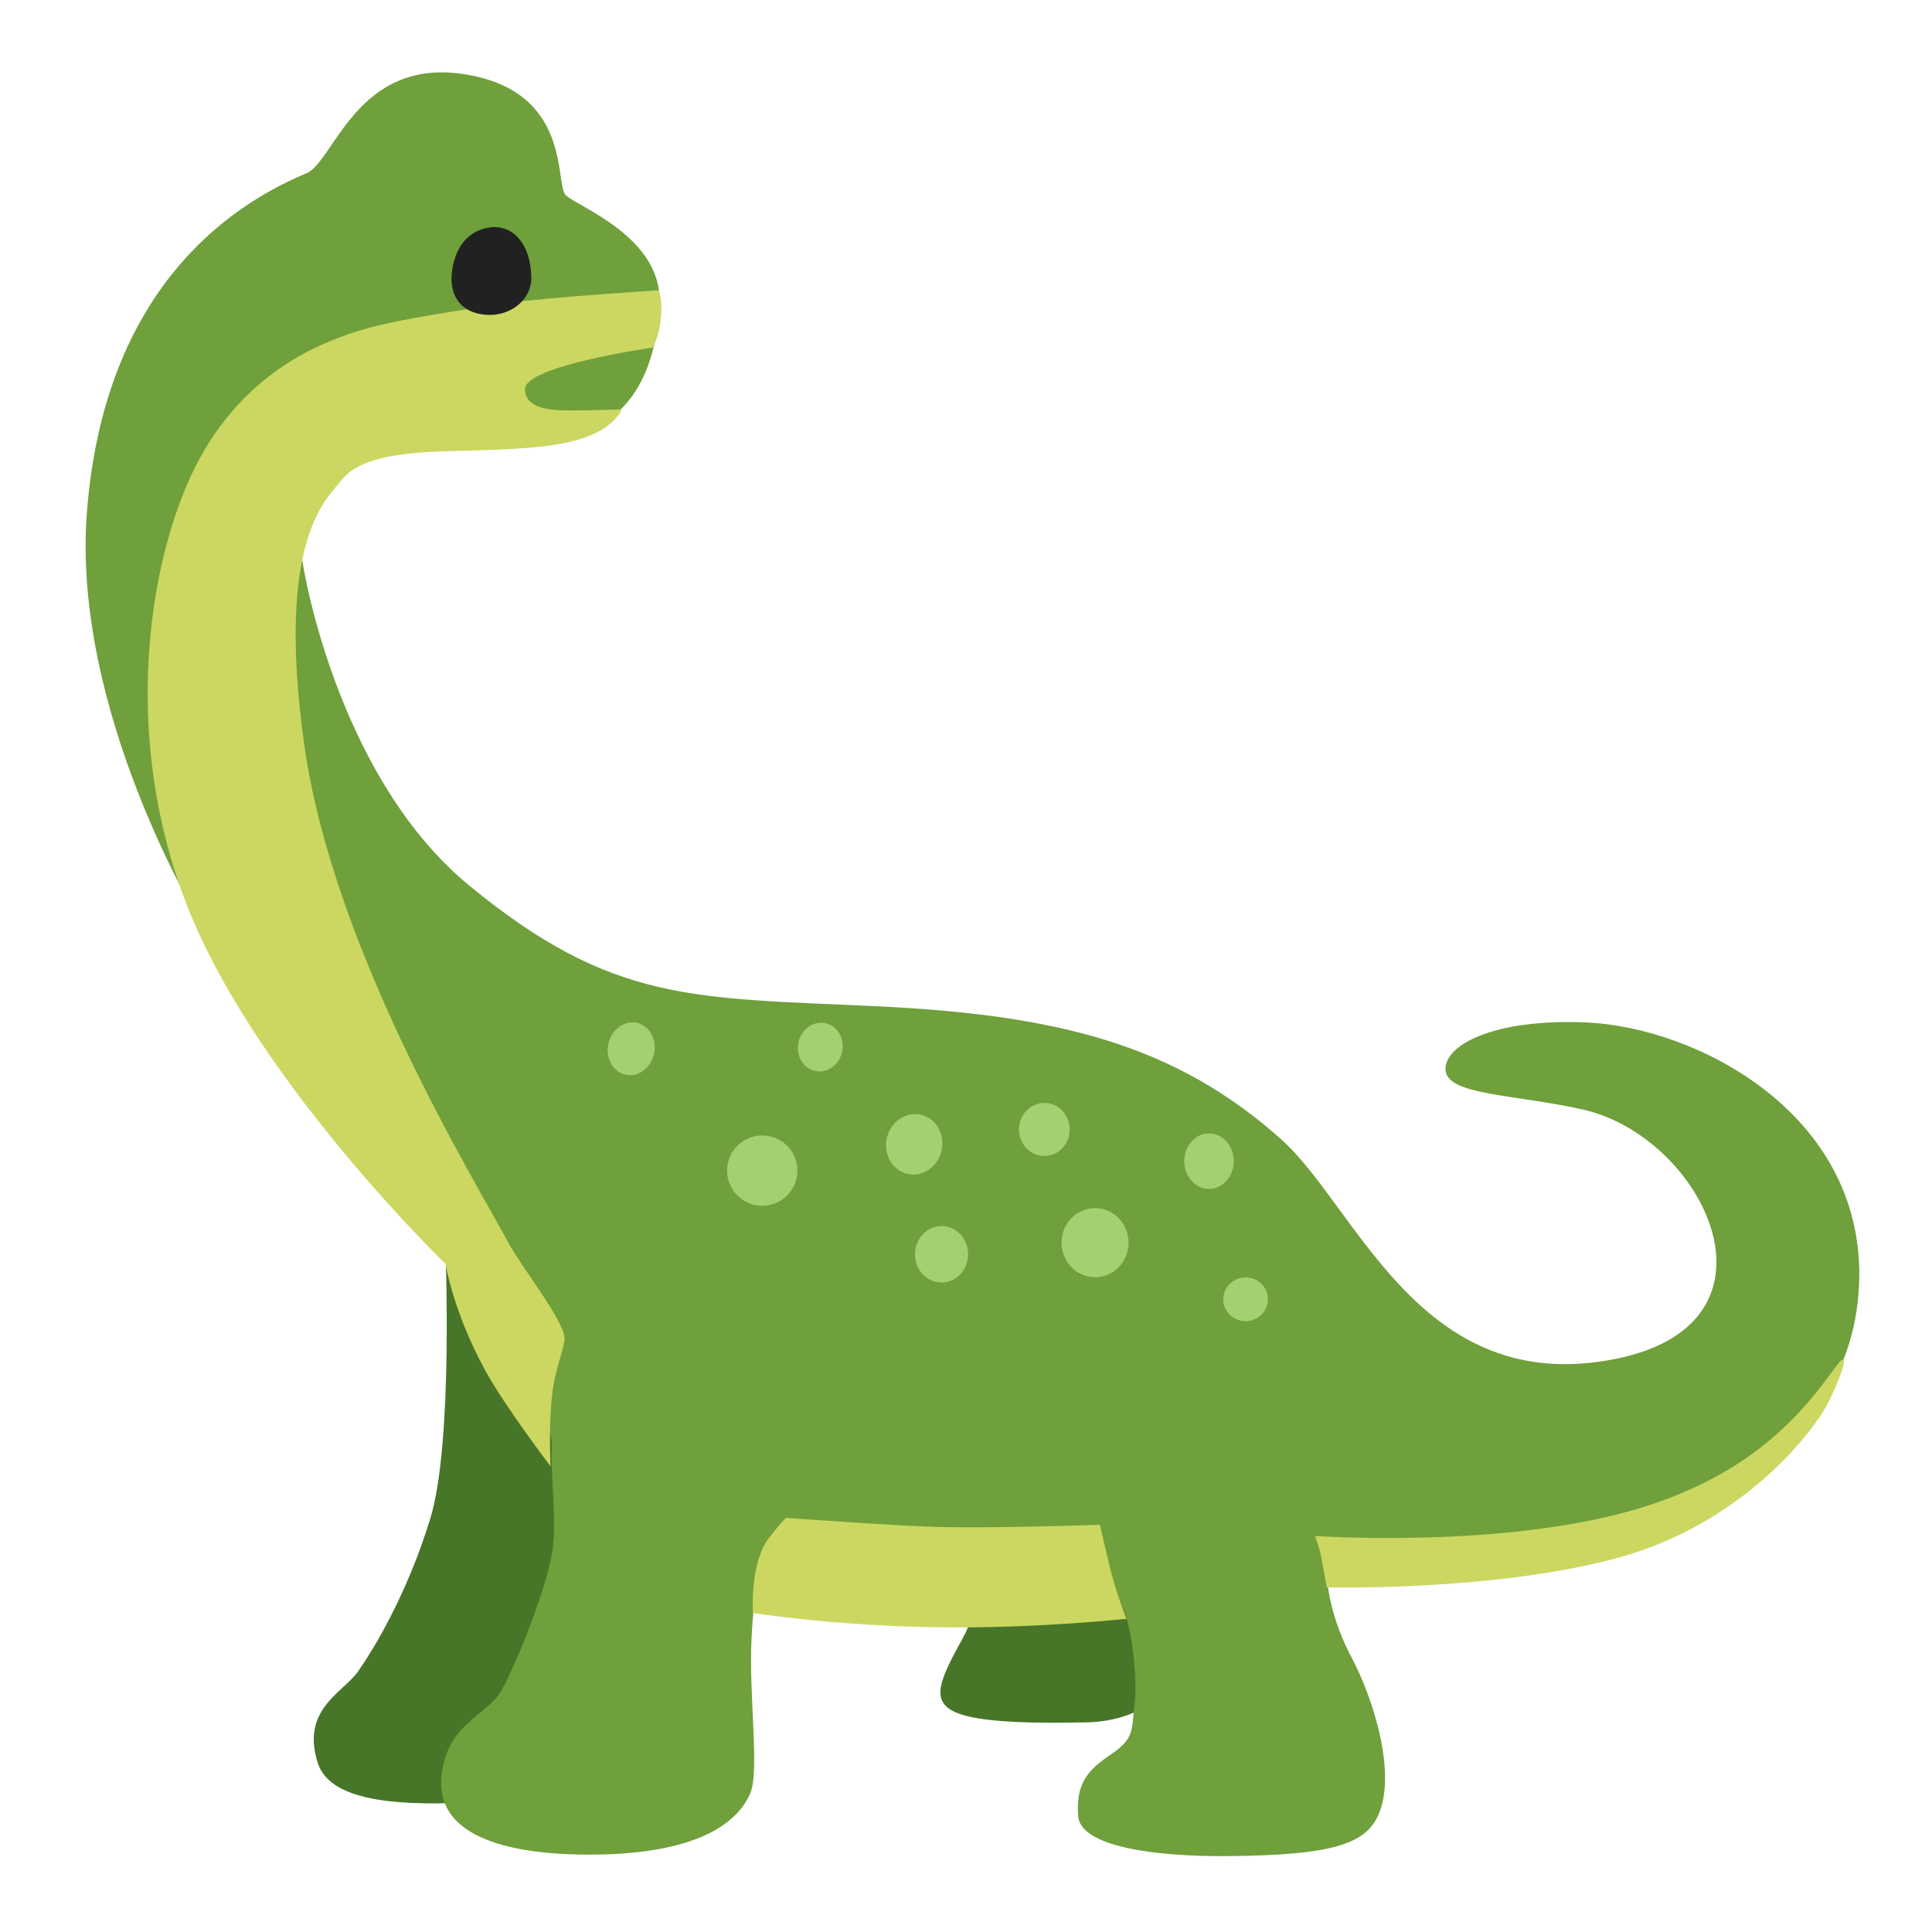
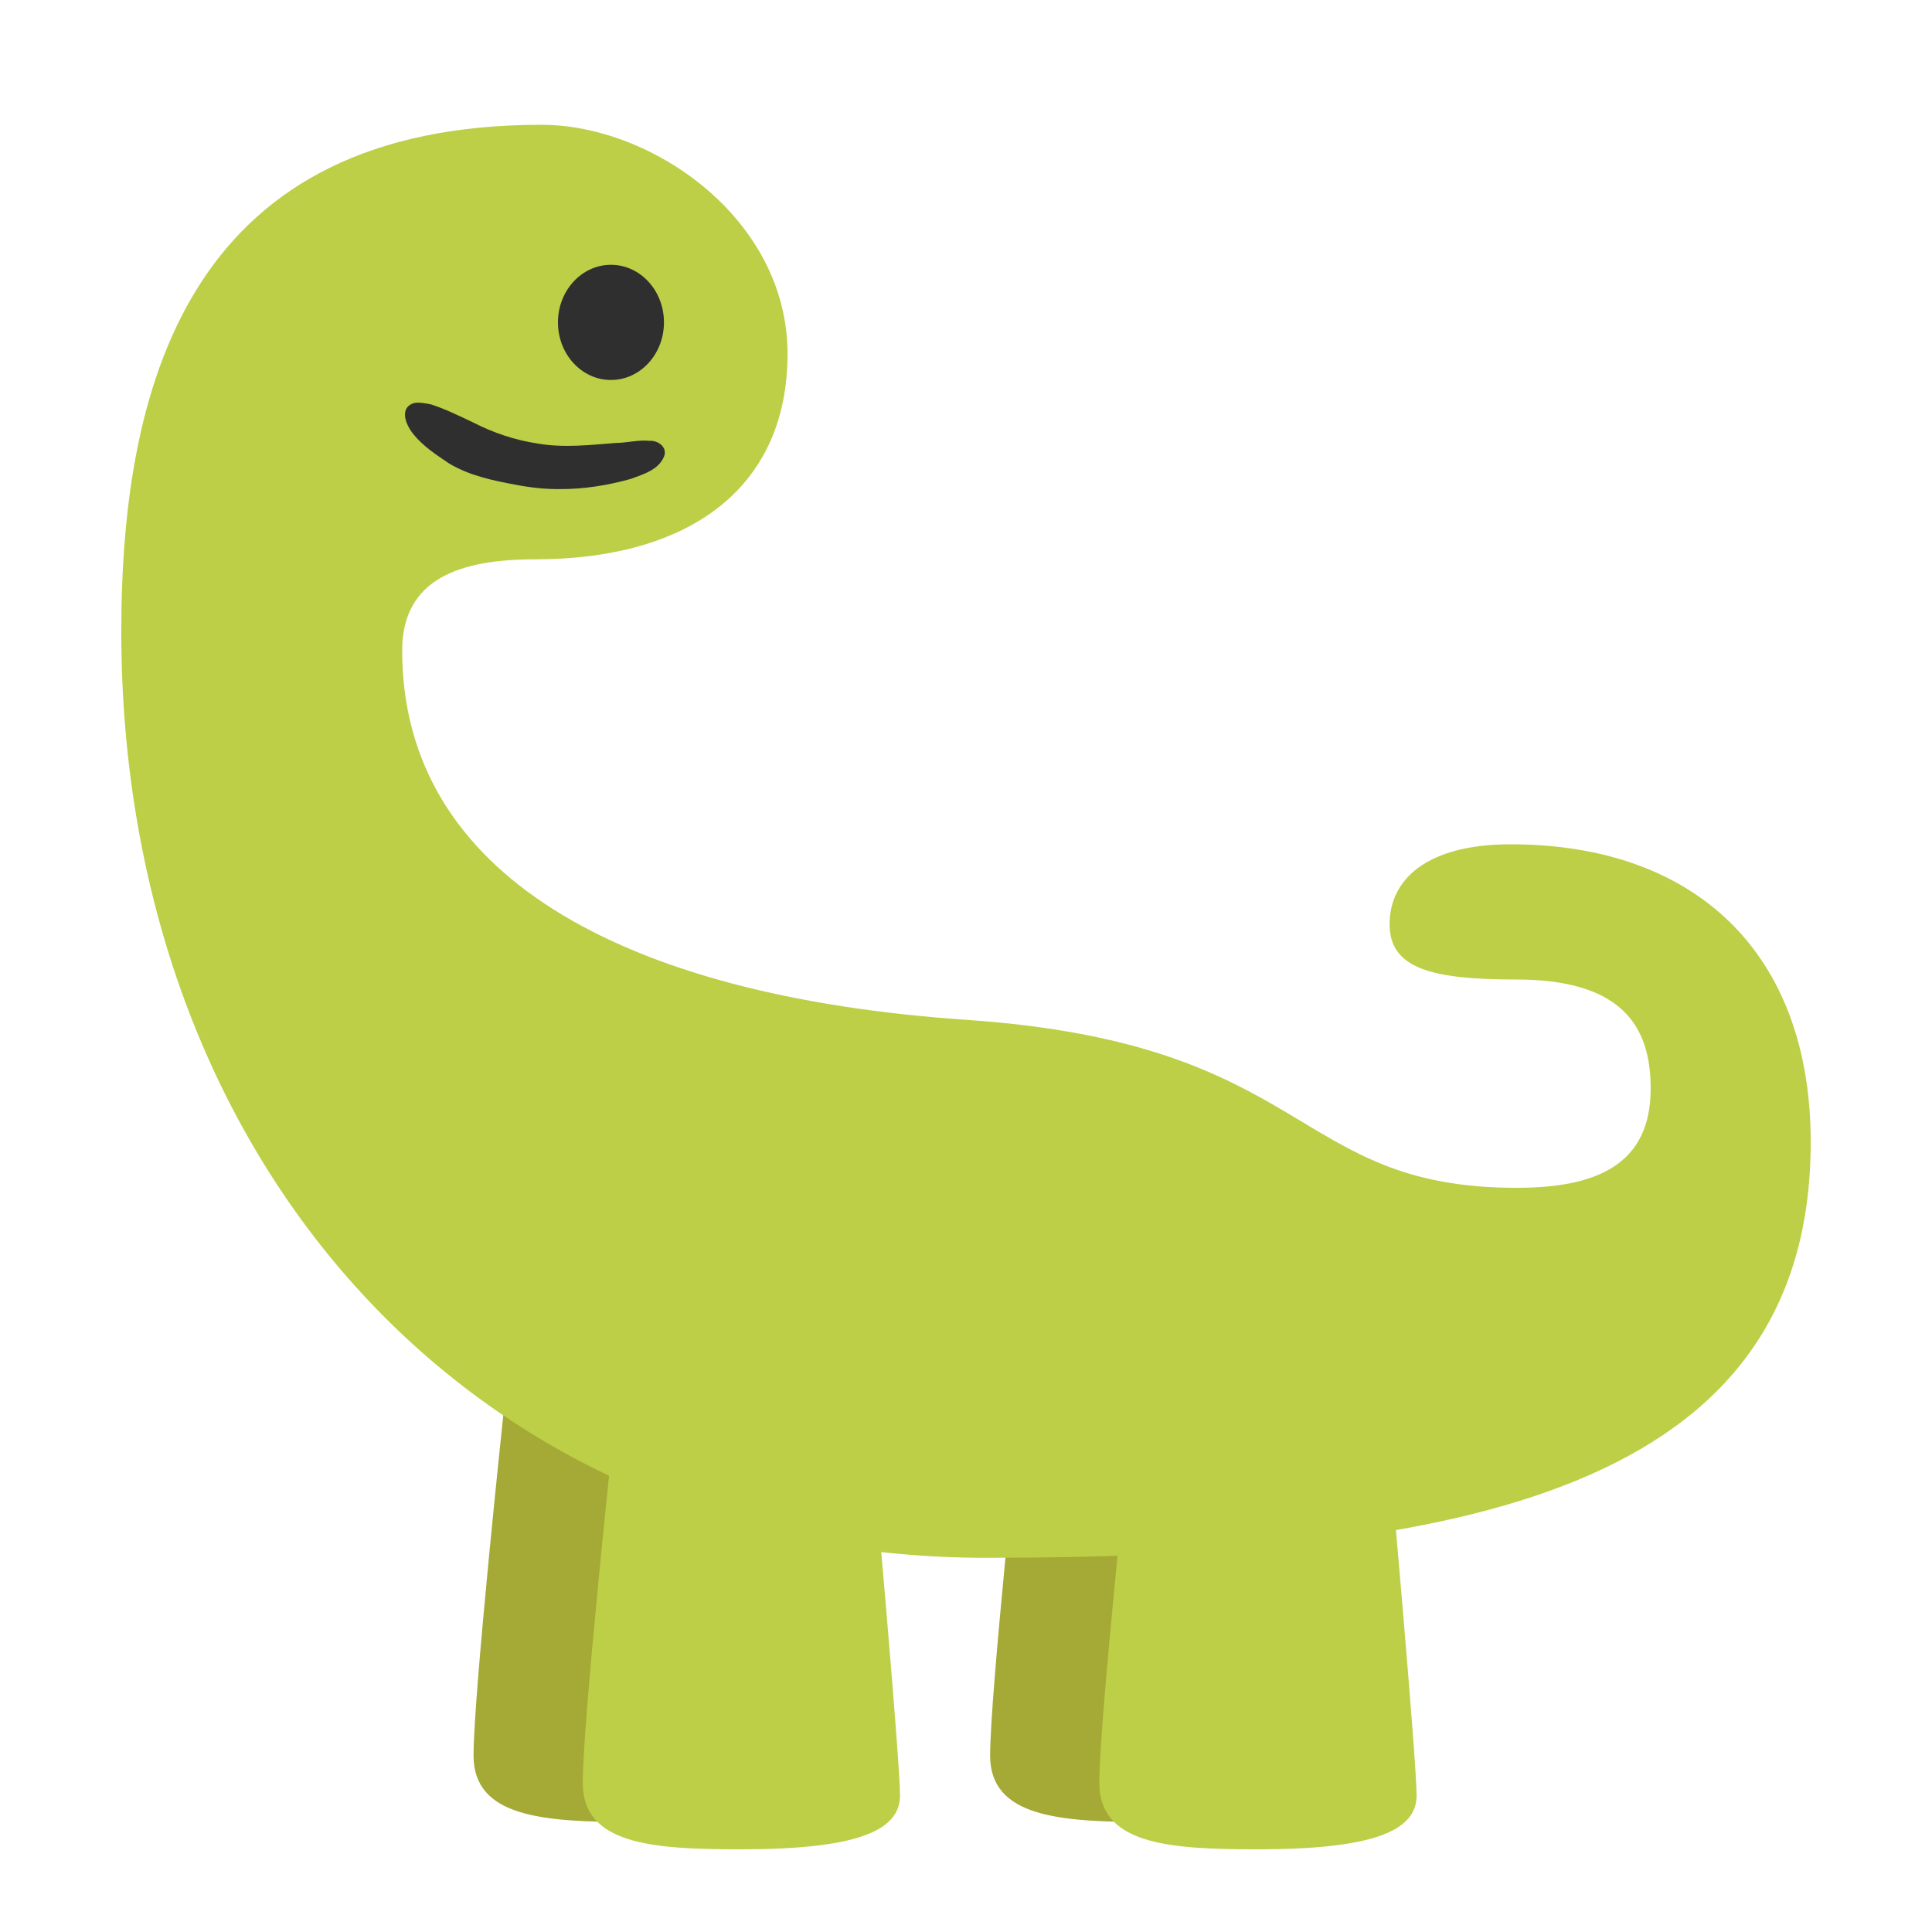
- <svg xmlns="http://www.w3.org/2000/svg" width="100%" height="100%" viewBox="0 0 128 128" version="1.1" xml:space="preserve" style="fill-rule:evenodd;clip-rule:evenodd;stroke-linejoin:round;stroke-miterlimit:2;">
-   <path d="M34.99,79.34L29.5,82.44C29.5,82.44 30.06,95.53 28.51,100.6C26.96,105.67 24.71,109.33 23.72,110.74C22.73,112.15 19.92,113.24 21.05,116.79C21.72,118.89 24.85,119.61 29.92,119.46C34.99,119.32 44.28,112.56 44.28,112.56L47.24,97.92L64.84,104.68C64.84,104.68 64.42,106.93 64.14,107.78C63.86,108.62 62.17,111.02 62.31,112.28C62.45,113.55 64.11,114.29 72.02,114.11C79.8,113.93 81.17,104.54 81.17,104.54L74.69,90.32L34.99,79.34Z" style="fill:rgb(72,118,40);fill-rule:nonzero;" />
-   <path d="M20.3,11.48C22.14,10.71 23.63,3.83 30.72,4.91C37.95,6.01 36.73,12.18 37.48,12.93C38.23,13.68 43.87,15.7 43.69,20.06C43.5,24.4 41.9,28.27 37.01,29.12C32.12,29.97 26.59,28.18 24.15,28.84C21.71,29.5 19.46,32.17 19.93,36.44C20.2,38.87 22.77,51.84 31.1,58.68C40.58,66.47 45.93,66.09 57.94,66.66C69.95,67.22 77.79,69.15 84.88,75.48C89.93,79.99 94.09,92.63 107.03,90.03C118.95,87.64 112.85,75.3 104.87,73.51C100.27,72.48 95.86,72.57 95.77,70.88C95.68,69.19 99.11,67.47 105.11,67.74C112.43,68.07 123.36,73.75 123.18,84.68C123,95.31 112.95,99.51 112.95,99.51L100.66,102.98L87.98,105.09C87.98,105.09 88.16,107.21 89.56,109.84C90.96,112.47 92.66,117.72 91.21,120.47C90.27,122.25 87.94,122.9 81.53,122.97C76.31,123.03 71.59,122.3 71.43,120.33C71.24,117.98 72.26,117.15 73.68,116.18C75.18,115.15 74.96,114.57 75.16,113.01C75.36,111.45 75.06,108.57 74.63,107.2C74.21,105.86 72.98,103.89 72.98,103.89L50.35,104.1C50.35,104.1 49.97,104.94 49.79,108.6C49.6,112.26 50.34,117.37 49.7,118.83C48.81,120.85 46.13,122.77 39.56,122.87C32.99,122.96 28.95,121.37 29.24,117.8C29.52,114.23 32.24,113.67 33.18,112.07C34.12,110.47 36.42,104.8 36.65,102.36C36.85,100.29 36.46,97.43 36.56,95.84C36.66,94.25 33.07,84.5 33.07,84.5C33.07,84.5 25.56,75.02 22.28,71.64C19.21,68.48 13.18,60.94 13.18,60.94C13.18,60.94 4.73,47.05 5.76,33.91C6.79,20.77 13.55,14.3 20.3,11.48Z" style="fill:rgb(111,160,59);fill-rule:nonzero;" />
-   <path d="M12.33,32.25C15.4,24.95 20.99,22.82 23.59,21.97C26.19,21.12 31.47,20.42 33.73,20.07C35.99,19.72 43.65,19.23 43.65,19.23C43.65,19.23 43.89,19.82 43.79,21.02C43.68,22.36 43.23,23.03 43.23,23.03C43.23,23.03 34.78,24.23 34.78,25.78C34.78,27.33 37.24,27.19 38.23,27.19C39.22,27.19 41.19,27.12 41.19,27.12C41.19,27.12 40.73,28.46 38.2,29.16C35.69,29.86 31.9,29.79 28.73,29.93C25.56,30.07 23.52,30.63 22.61,31.83C21.69,33.03 18.25,35.63 20.15,49.29C22.05,62.95 31.45,78.17 33.7,82.37C34.51,83.88 37.25,87.33 37.4,88.6C37.46,89.18 36.81,90.51 36.59,92.33C36.33,94.5 36.48,97.15 36.48,97.15C36.48,97.15 33.44,93.18 32.12,90.74C30.01,86.87 29.52,83.74 29.52,83.74C29.52,83.74 18.33,72.94 13.26,62.02C8.19,51.1 9.37,39.29 12.33,32.25Z" style="fill:rgb(204,215,97);fill-rule:nonzero;" />
-   <path d="M35.2,18.38C35.23,19.99 33.53,21.22 31.65,20.77C30.45,20.49 29.72,19.48 29.96,17.88C30.2,16.29 31.07,15.23 32.53,15.06C34.04,14.9 35.17,16.23 35.2,18.38Z" style="fill:rgb(33,33,33);fill-rule:nonzero;" />
-   <path d="M49.88,106.86C49.88,106.86 49.67,103.55 50.94,101.9C51.59,101.05 52.07,100.56 52.07,100.56C52.07,100.56 58.93,101.07 62.03,101.16C65.83,101.27 72.87,101.02 72.87,101.02C72.87,101.02 73.12,102.09 73.47,103.59C73.89,105.42 74.63,107.25 74.63,107.25C74.63,107.25 68.51,107.91 62.1,107.81C55.09,107.71 49.88,106.86 49.88,106.86Z" style="fill:rgb(204,215,97);fill-rule:nonzero;" />
-   <path d="M87.12,101.76C87.12,101.76 87.44,102.57 87.58,103.38C87.71,104.1 87.9,105.17 87.9,105.17C87.9,105.17 98.99,105.45 107.22,103.2C115.46,100.95 120.14,94.85 121.09,92.99C122.08,91.05 122.66,89.15 121.62,90.56C119.58,93.34 116.09,98.06 107.23,100.31C98.37,102.56 87.12,101.76 87.12,101.76Z" style="fill:rgb(204,215,97);fill-rule:nonzero;" />
-   <g transform="matrix(0.1435,-0.9896,0.9896,0.1435,-33.491,116.412)">
-     <circle cx="50.51" cy="77.55" r="2.33" style="fill:rgb(164,208,113);" />
-   </g>
-   <g transform="matrix(0.2173,-0.9761,0.9761,0.2173,-26.5924,118.463)">
-     <ellipse cx="60.57" cy="75.81" rx="2.01" ry="1.86" style="fill:rgb(164,208,113);" />
-   </g>
-   <ellipse cx="72.55" cy="82.33" rx="2.22" ry="2.29" style="fill:rgb(164,208,113);" />
-   <ellipse cx="69.19" cy="74.83" rx="1.68" ry="1.76" style="fill:rgb(164,208,113);" />
-   <ellipse cx="62.38" cy="83.1" rx="1.76" ry="1.87" style="fill:rgb(164,208,113);" />
-   <ellipse cx="80.1" cy="76.93" rx="1.64" ry="1.84" style="fill:rgb(164,208,113);" />
-   <g transform="matrix(0.9969,-0.0791,0.0791,0.9969,-6.549,6.7954)">
-     <ellipse cx="82.52" cy="86.08" rx="1.48" ry="1.45" style="fill:rgb(164,208,113);" />
-   </g>
-   <g transform="matrix(0.2111,-0.9775,0.9775,0.2111,-34.9251,95.6961)">
-     <ellipse cx="41.82" cy="69.48" rx="1.76" ry="1.55" style="fill:rgb(164,208,113);" />
-   </g>
-   <g transform="matrix(0.2087,-0.978,0.978,0.2087,-24.8379,108.039)">
-     <ellipse cx="54.34" cy="69.37" rx="1.62" ry="1.48" style="fill:rgb(164,208,113);" />
+ <svg xmlns="http://www.w3.org/2000/svg" xmlns:xlink="http://www.w3.org/1999/xlink" width="128" height="128" version="1.1" id="svg16">
+   <linearGradient id="a" gradientUnits="userSpaceOnUse" x1="48.665" x2="48.665" y1="84.939" y2="121.277">
+     <stop offset="0" stop-color="#2d80b1" id="stop2" />
+   </linearGradient>
+   <linearGradient id="b" gradientUnits="userSpaceOnUse" x1="70.213" x2="70.213" y1="84.939" y2="121.277">
+     <stop offset="0" stop-color="#2d80b1" id="stop3" />
+   </linearGradient>
+   <linearGradient id="c" gradientUnits="userSpaceOnUse" x1="68.25" x2="68.25" y1="88.373" y2="114.027">
+     <stop offset="0" stop-color="#f9e4b8" id="stop5" />
+   </linearGradient>
+   <linearGradient id="d" gradientUnits="userSpaceOnUse" x1="63.979" x2="63.979" y1="11.177" y2="123.857">
+     <stop offset="0" stop-color="#2db1a8" id="stop6" />
+   </linearGradient>
+   <defs id="defs9">
+     <path id="e" d="M121.15 78.64c-1.36-3.68-3.46-5.39-8.55-7.61-6.53-2.58-13.88-2.57-13.88-2.57s-1.49.2-.65.48c.84.28 19.33 2.84 20.17 10.72.84 7.88-9.8 14.13-19.18 11.18-9.38-2.96-6.83-7.13-16.36-15.44-9.52-8.31-26.98-7.35-33.98-7.91-7-.56-13.27-.97-21.87-10.04-6.91-7.29-13.26-19.47-10.02-26.61 1.23-9.35 12.45-13.12 23.08-14.49-.71-1.67-2.88-2.39-4.65-3.39-3.5-1.97-.98-3.61-3.61-6.19-2.22-2.19-5.23-2-7.46-.9-3.31 1.64-3.83 4.79-7.19 6.33C11.37 14.79.53 26.89 8.65 49.7c0 0 1.85 4.31 5.2 10.07.49.53 6.04 8.8 14.07 16.88 3.69 3.71 6.96 8.14 11.01 11.36-.35 3.43-.64 7.37-1.24 11.2-1.45 9.36-5.18 17.46-5.59 19.05-.41 1.59-.36 2.21 3.36 2.49 3.73.28 10.09.57 11.03.06.93-.51 1.6-4.76 1.29-7.88-.31-3.12.26-9.87 1.81-12.64.76-1.35 2.7-3.99 4.52-6.85 5.46.69 16.02.67 16.9.42.69 2.92 1.75 6.56 3.32 10.07 3.42 7.64 4.5 7.49 3.68 9.76-.83 2.27-2.28 4.55-1.66 6.25.62 1.7 5.02 1.5 7.92 1.29 2.9-.21 6.47-.31 5.54-3.82s-4.92-11.52-4.09-14.57c.46-1.71 1.77-4.41 2.24-7.27 4.16-.58 5.73-.4 12.97.61 12.75.99 25.07-4.4 20.22-17.54z" />
+   </defs>
+   <clipPath id="f">
+     <use xlink:href="#e" overflow="visible" id="use9" />
+   </clipPath>
+   <g id="g17" transform="matrix(0.9043509,0,0,0.9043509,103.302,-2.394175)" style="stroke-width:1.106">
+     <path style="fill:#a5a936;fill-opacity:1;stroke:none;stroke-width:6.635;stroke-linecap:round" d="m -77.324,106.018 c 0,0 -2.212,20.739 -2.212,25.237 0,4.498 5.024,4.873 11.571,4.873 8.397,0 11.673,-1.314 11.673,-3.938 0,-2.624 -1.993,-24.923 -1.993,-24.923 z" id="path169" />
+     <path style="fill:#a5a936;fill-opacity:1;stroke:none;stroke-width:6.635;stroke-linecap:round" d="m -39.48,106.018 c 0,0 -2.212,20.739 -2.212,25.237 0,4.498 5.024,4.873 11.571,4.873 8.397,0 11.673,-1.314 11.673,-3.938 0,-2.624 -1.993,-24.923 -1.993,-24.923 z" id="path170" />
+     <path style="fill:#bdcf46;fill-opacity:1;stroke:none;stroke-width:6.635;stroke-linecap:round" d="m -69.324,108.018 c 0,0 -2.212,20.739 -2.212,25.237 0,4.498 5.024,4.873 11.571,4.873 8.397,0 11.673,-1.314 11.673,-3.938 0,-2.624 -1.993,-24.923 -1.993,-24.923 z" id="path167" />
+     <path style="fill:#bdcf46;stroke:none;stroke-width:6.635;stroke-linecap:round" d="m -74.568,11.79 c -25.248,0 -30.774,18.116 -30.774,37.107 0,38.871 25.88,67.874 63.367,67.874 34.91,0 60.399,-4.999 60.399,-30.46 0,-13.817 -8.412,-21.811 -21.986,-21.811 -6.175,0 -8.864,2.605 -8.864,5.855 0,3.25 3.088,4.05 9.263,4.05 7.622,0 9.865,3.295 9.865,7.979 0,5.548 -3.894,7.283 -9.825,7.283 -16.596,0 -14.84,-10.562 -40.302,-12.306 -25.461,-1.744 -41.339,-10.747 -41.339,-27.057 0,-5.295 4.289,-6.68 9.726,-6.68 11.243,0 18.505,-5.175 18.505,-15.055 0,-9.88 -9.908,-16.78 -18.034,-16.78 z" id="path165" />
+     <ellipse style="fill:#2f2f2f;fill-opacity:1;stroke:none;stroke-width:6.635;stroke-linecap:round" id="path166" cx="-69.469" cy="26.266" rx="3.883" ry="4.219" />
+     <path style="fill:#bdcf46;fill-opacity:1;stroke:none;stroke-width:6.635;stroke-linecap:round" d="m -31.48,108.018 c 0,0 -2.212,20.739 -2.212,25.237 0,4.498 5.024,4.873 11.571,4.873 8.397,0 11.673,-1.314 11.673,-3.938 0,-2.624 -1.993,-24.923 -1.993,-24.923 z" id="path168" />
+     <path style="fill:#a5a936;fill-opacity:1;stroke:none;stroke-width:6.635;stroke-linecap:round" d="m -73.857,34.286 c -0.32,0 -0.639,0 -0.959,0" id="path171" />
+     <path style="fill:#2f2f2f;fill-opacity:1;stroke:none;stroke-width:6.635;stroke-linecap:round" d="m -83.898,32.175 c -1.019,0.307 -0.716,1.441 -0.051,2.273 0.702,0.878 1.666,1.508 2.596,2.136 1.494,0.904 3.226,1.267 4.922,1.58 1.062,0.204 2.141,0.326 3.223,0.313 1.752,0.012 3.495,-0.274 5.181,-0.741 0.927,-0.344 2.08,-0.67 2.465,-1.69 0.218,-0.671 -0.482,-1.146 -1.087,-1.105 -0.815,-0.084 -1.619,0.151 -2.433,0.154 -1.913,0.15 -3.852,0.378 -5.76,0.045 -1.658,-0.247 -3.263,-0.792 -4.753,-1.557 -1.004,-0.476 -2.003,-0.969 -3.063,-1.311 -0.408,-0.074 -0.825,-0.176 -1.24,-0.098 z" id="path172" />
  </g>
</svg>
